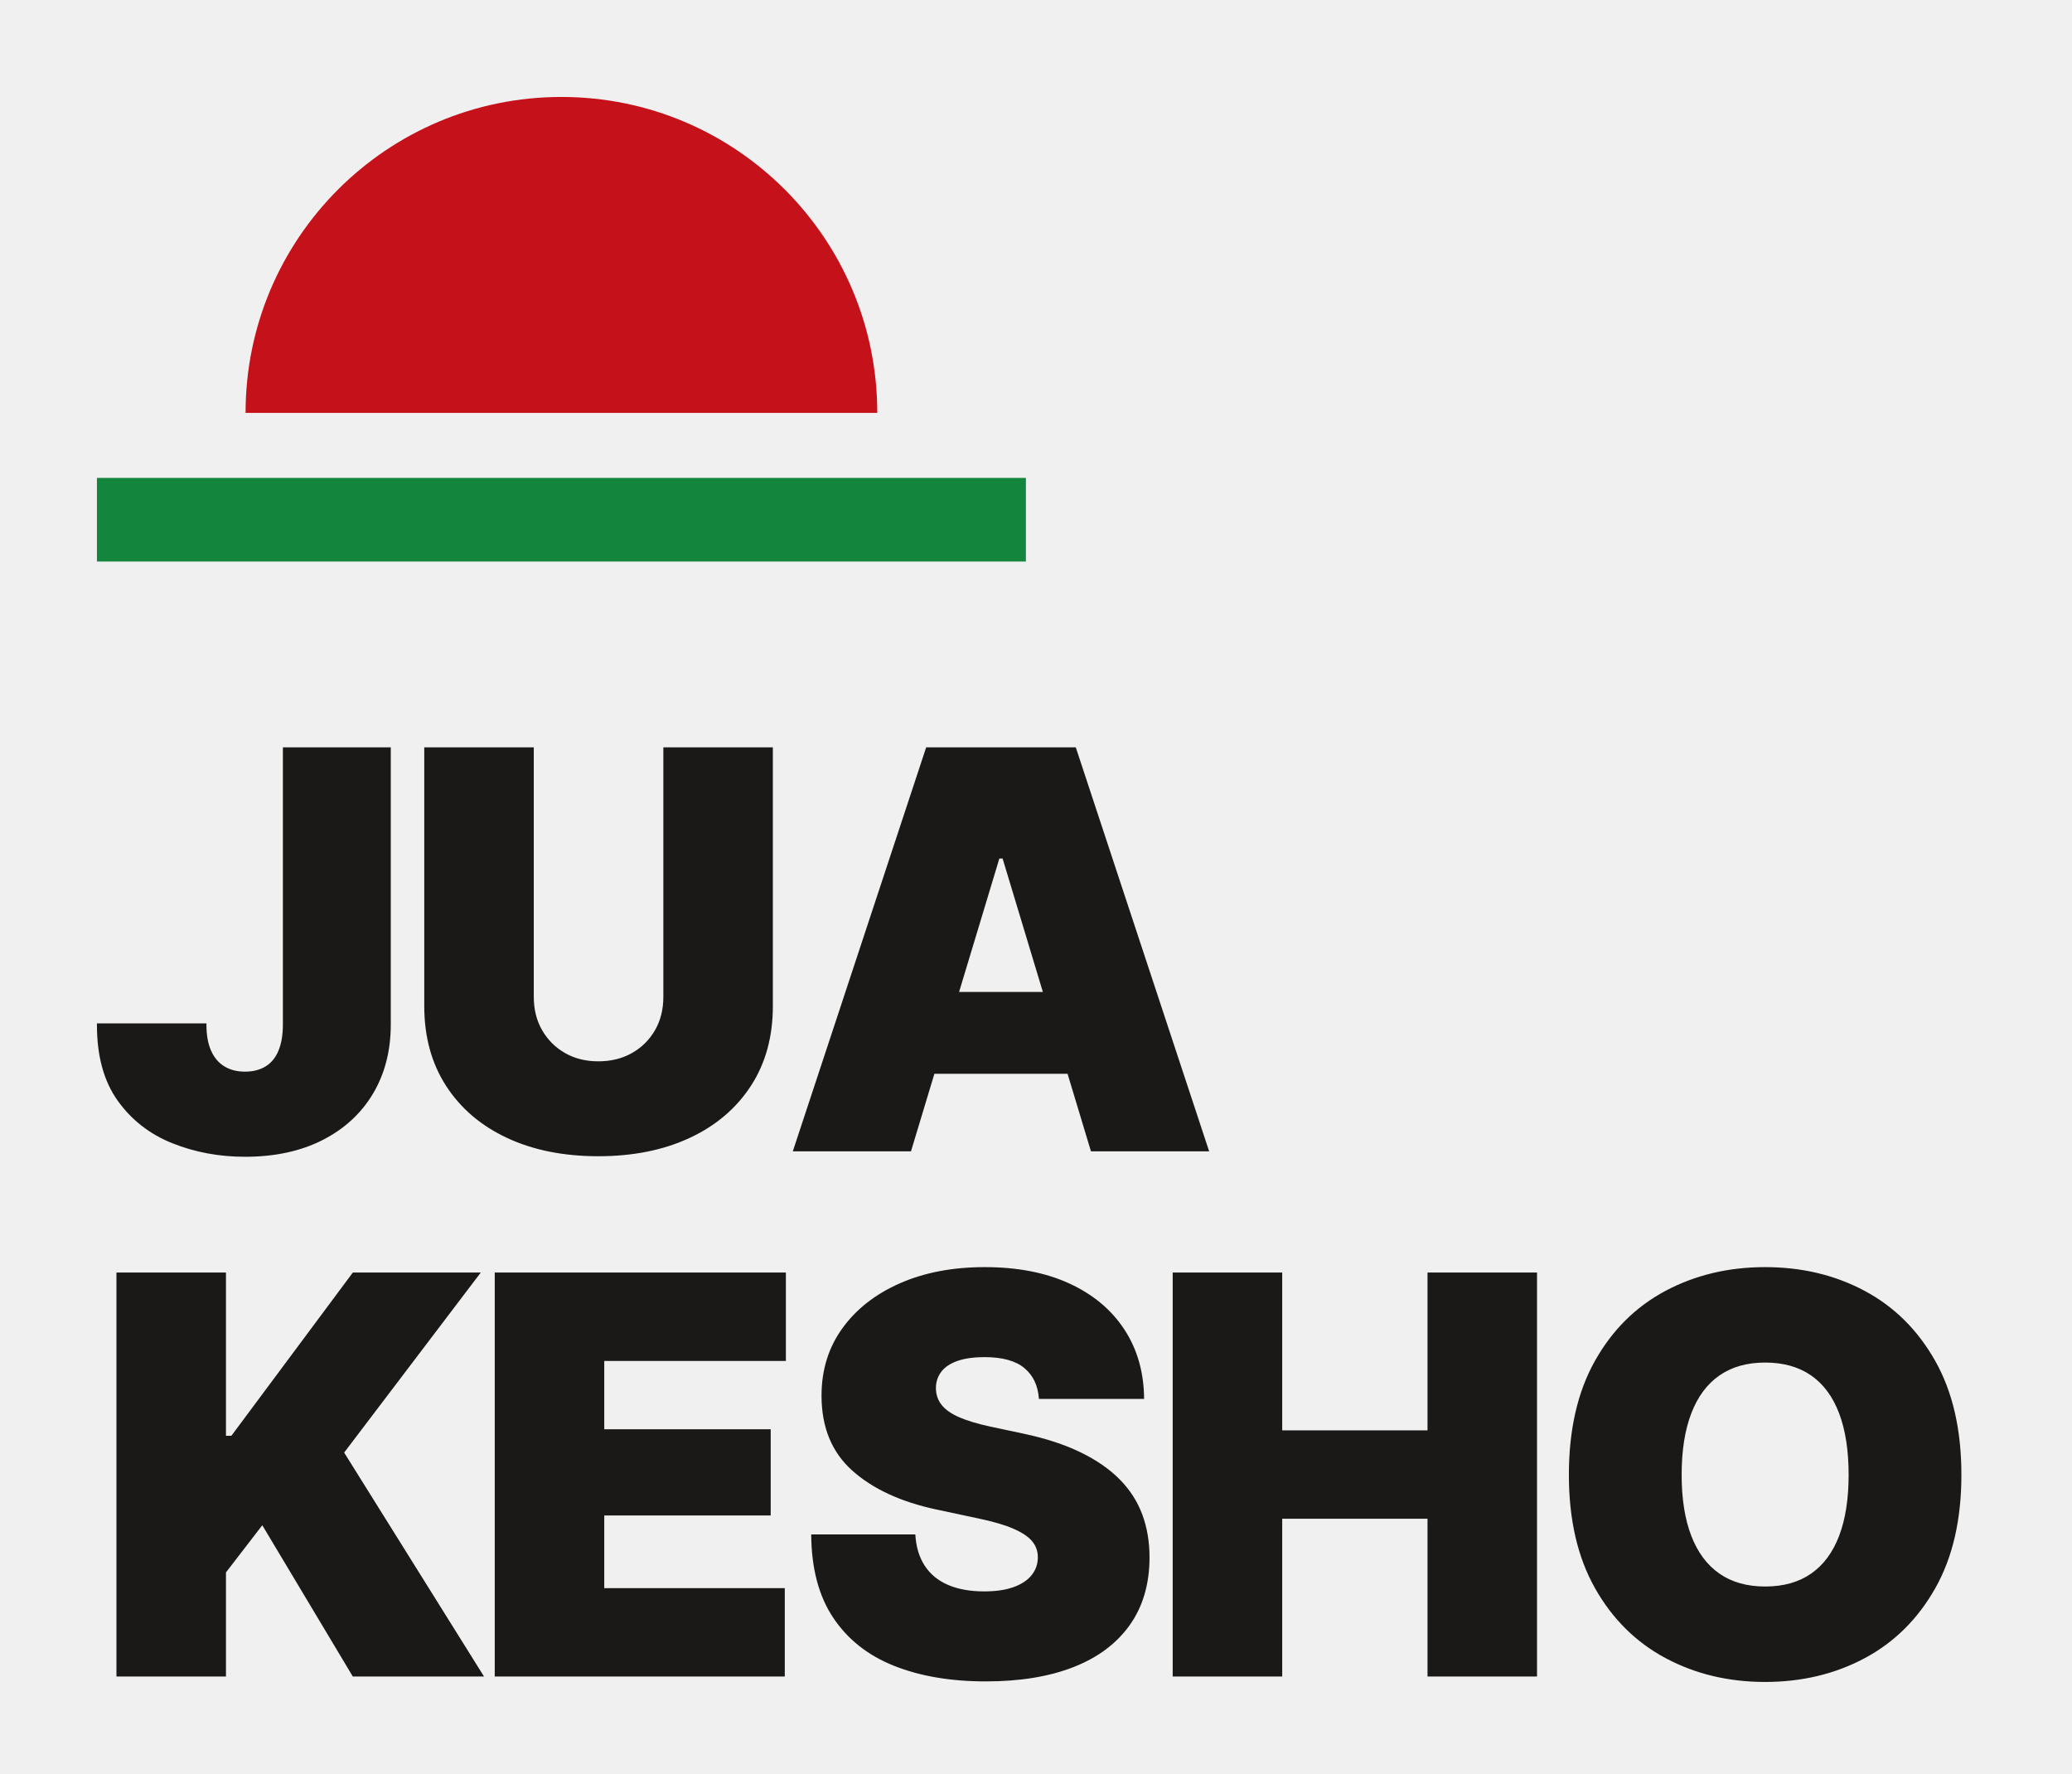
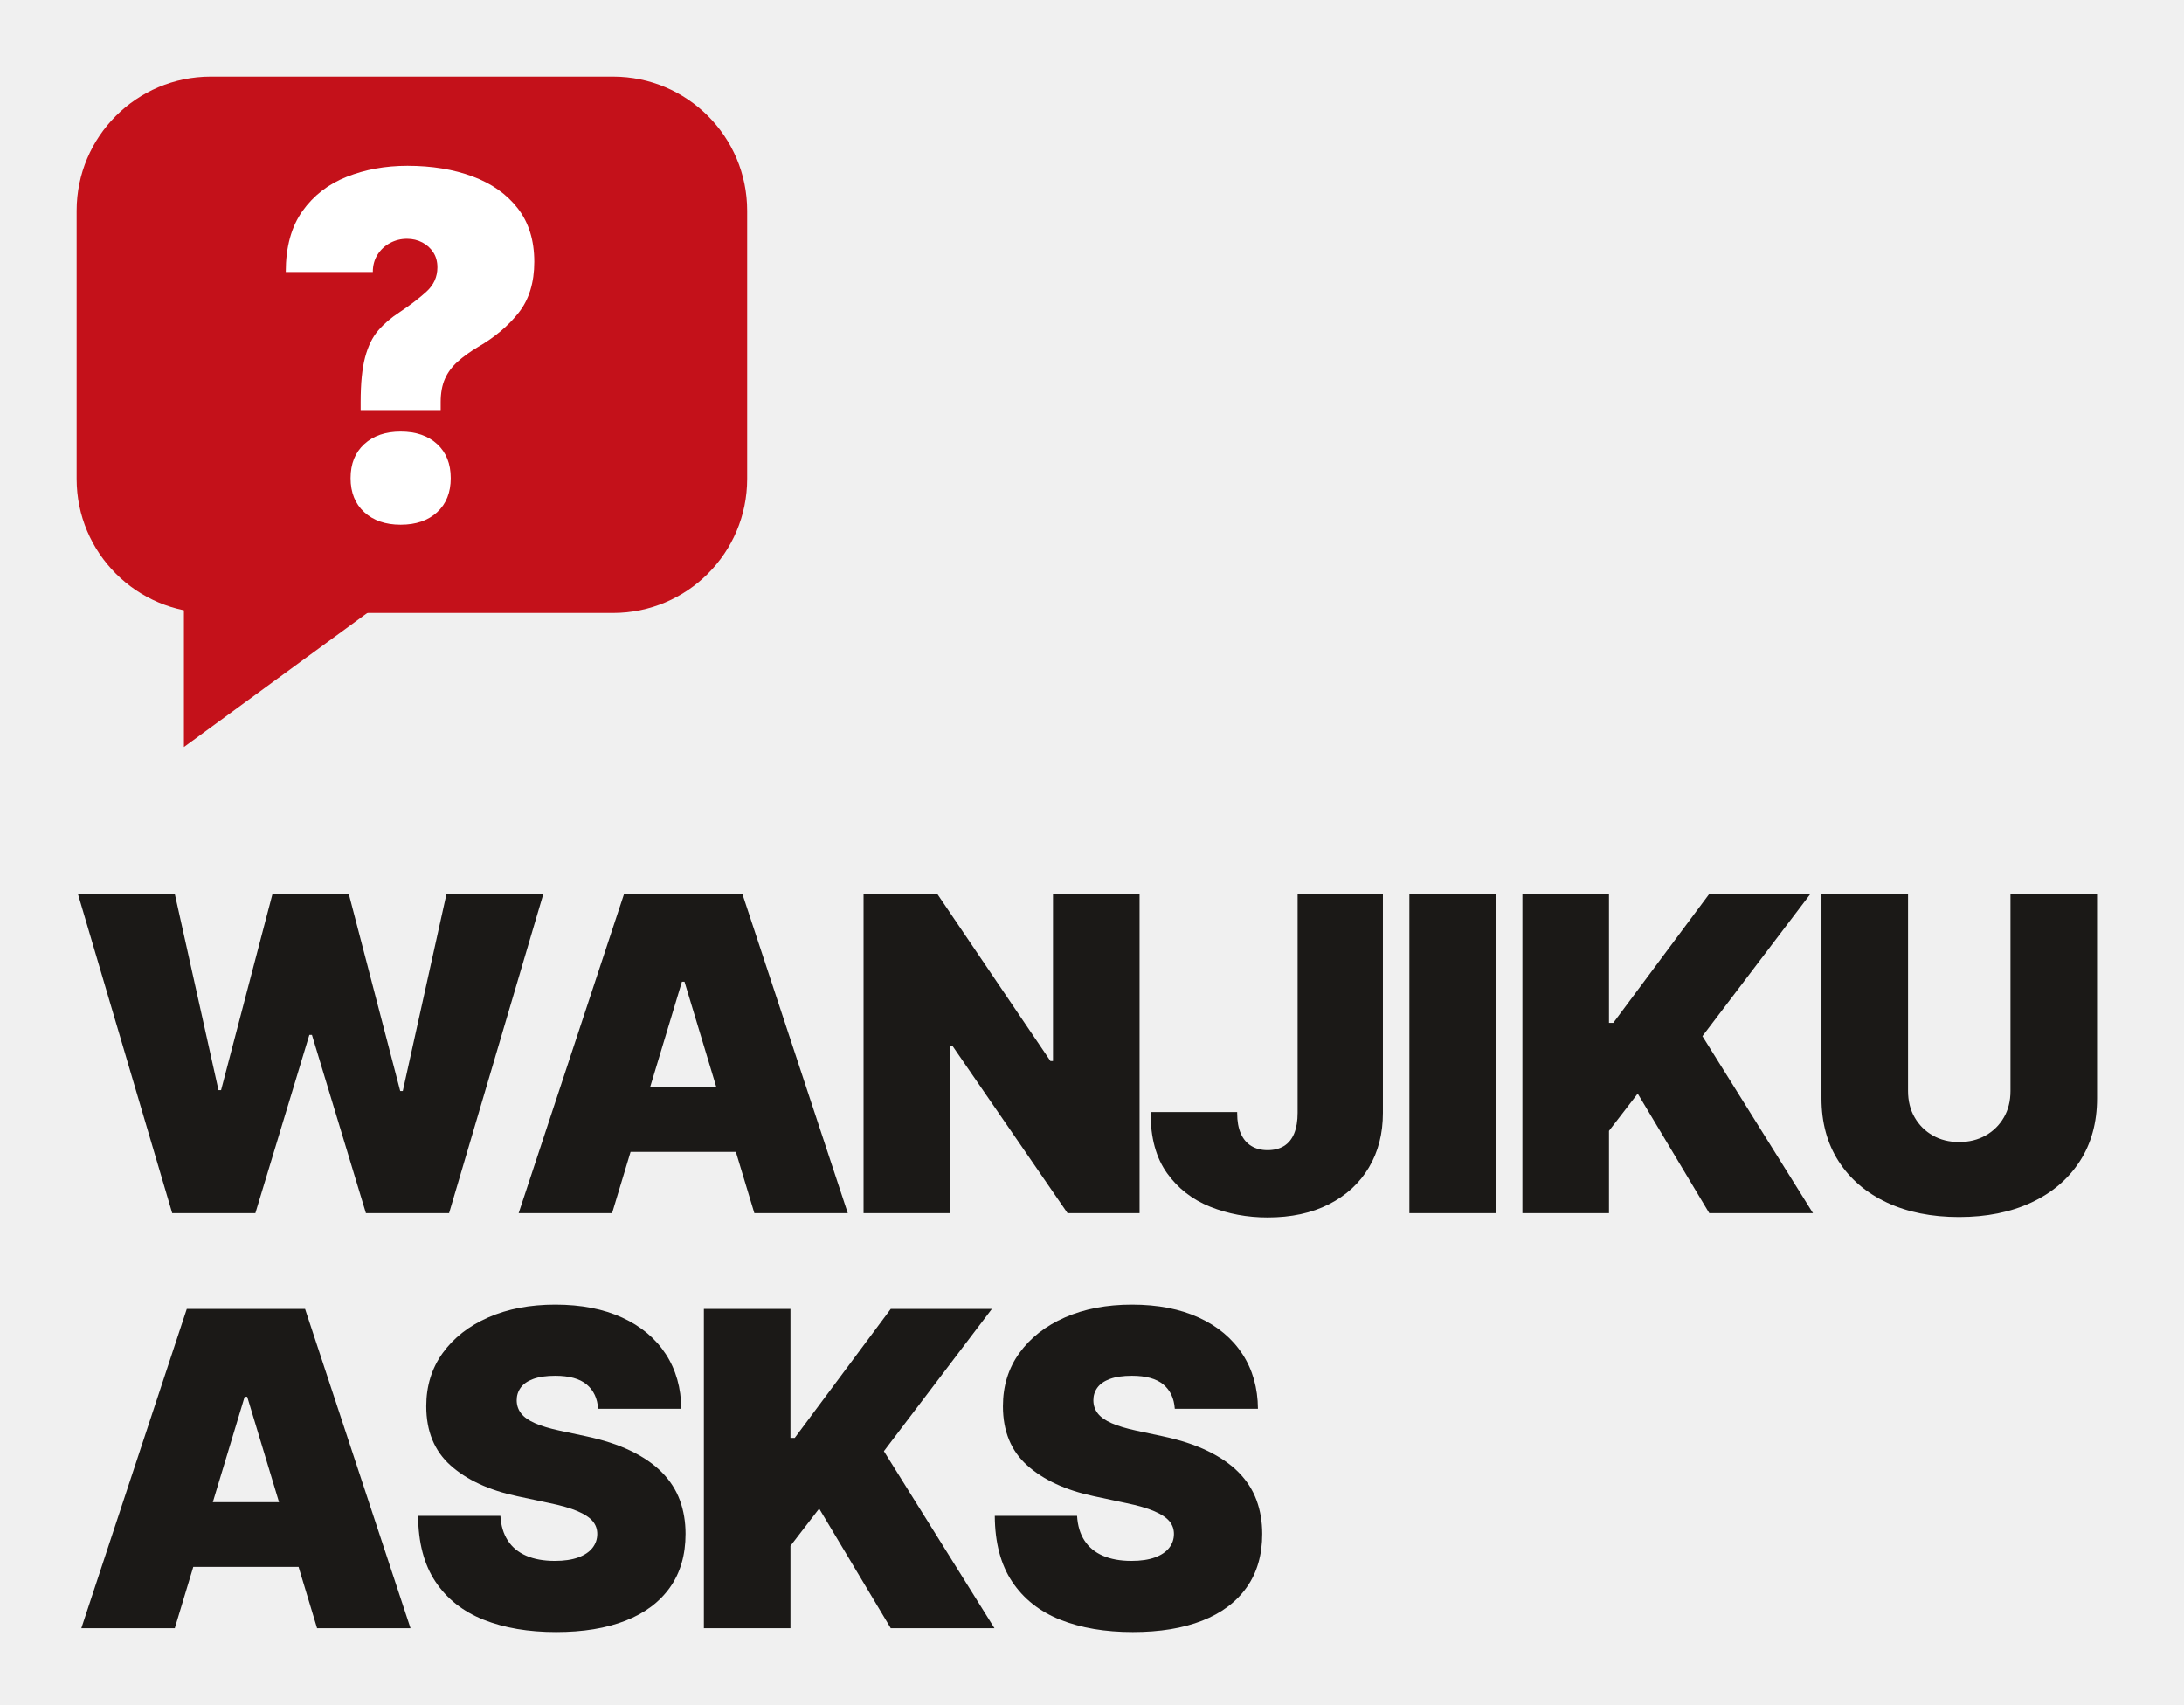
- <svg xmlns="http://www.w3.org/2000/svg" viewBox="0 0 513 439" width="513" height="439">
-   <path d="M60.8,102.2 A78.2,78.2 0 0 1 217.2,102.2 Z" fill="#C4111A" />
-   <rect x="24.0" y="118.3" width="230.0" height="20.7" fill="#14853C" />
-   <path d="M60.644 286.342Q51.047 286.342 42.658 282.987Q34.268 279.631 29.134 272.45Q24.0 265.268 24.0 253.725V253.322H51.114V253.725Q51.114 257.483 52.255 260.067Q53.396 262.651 55.544 263.96Q57.691 265.268 60.644 265.268Q63.664 265.268 65.779 263.96Q67.893 262.651 68.966 260.034Q70.04 257.416 70.04 253.591V185.0H96.752V253.591Q96.752 263.322 92.356 270.705Q87.96 278.087 79.839 282.215Q71.718 286.342 60.644 286.342ZM164.236 185.0H191.35V249.027Q191.35 260.436 185.914 268.792Q180.478 277.148 170.746 281.678Q161.015 286.208 148.129 286.208Q135.243 286.208 125.545 281.678Q115.847 277.148 110.444 268.792Q105.042 260.436 105.042 249.027V185.0H132.156V246.745Q132.156 251.443 134.236 255.034Q136.317 258.624 139.907 260.671Q143.498 262.718 148.129 262.718Q152.827 262.718 156.451 260.671Q160.075 258.624 162.156 255.034Q164.236 251.443 164.236 246.745ZM225.546 285.0H196.285L229.305 185.0H266.352L299.372 285.0H270.11L248.231 212.517H247.426ZM220.177 245.537H275.211V265.805H220.177ZM28.832 415.0V315.0H55.946V355.403H57.289L87.356 315.0H119.034L85.208 359.564L119.839 415.0H87.356L64.94 377.55L55.946 389.228V415.0ZM122.491 415.0V315.0H194.572V336.879H149.605V353.792H190.813V375.134H149.605V393.121H194.303V415.0ZM244.07 416.208Q231.05 416.208 221.352 412.349Q211.654 408.49 206.285 400.436Q200.915 392.383 200.848 379.832H226.62Q226.889 384.396 228.936 387.55Q230.983 390.705 234.707 392.315Q238.432 393.926 243.667 393.926Q248.03 393.926 250.983 392.852Q253.936 391.779 255.446 389.866Q256.956 387.953 256.956 385.47Q256.956 383.188 255.513 381.477Q254.07 379.765 250.781 378.356Q247.493 376.946 241.922 375.805L231.855 373.658Q218.634 370.839 211.016 364.027Q203.399 357.215 203.399 345.47Q203.399 335.94 208.566 328.792Q213.734 321.644 222.828 317.651Q231.922 313.658 243.801 313.658Q255.949 313.658 264.774 317.718Q273.6 321.779 278.399 329.128Q283.197 336.477 283.264 346.275H257.224Q256.889 341.376 253.634 338.658Q250.379 335.94 243.801 335.94Q239.64 335.94 236.956 336.913Q234.271 337.886 232.996 339.631Q231.721 341.376 231.721 343.591Q231.721 345.94 233.097 347.718Q234.472 349.497 237.459 350.805Q240.446 352.114 245.144 353.121L253.332 354.866Q261.587 356.611 267.526 359.497Q273.466 362.383 277.258 366.242Q281.05 370.101 282.828 374.933Q284.607 379.765 284.607 385.47Q284.607 395.336 279.741 402.215Q274.875 409.094 265.815 412.651Q256.754 416.208 244.07 416.208ZM290.346 415.0V315.0H317.46V354.06H353.434V315.0H380.548V415.0H353.434V375.94H317.46V415.0ZM437.026 416.342Q423.401 416.342 412.361 410.436Q401.321 404.53 394.878 393.087Q388.435 381.644 388.435 365.067Q388.435 348.356 394.878 336.879Q401.321 325.403 412.361 319.53Q423.401 313.658 437.026 313.658Q450.65 313.658 461.656 319.53Q472.663 325.403 479.14 336.879Q485.616 348.356 485.616 365.067Q485.616 381.711 479.14 393.154Q472.663 404.597 461.656 410.47Q450.65 416.342 437.026 416.342ZM437.026 392.718Q443.804 392.718 448.401 389.53Q452.999 386.342 455.348 380.168Q457.697 373.993 457.697 365.067Q457.697 356.074 455.348 349.866Q452.999 343.658 448.401 340.47Q443.804 337.282 437.026 337.282Q430.314 337.282 425.717 340.47Q421.119 343.658 418.737 349.866Q416.354 356.074 416.354 365.067Q416.354 373.993 418.737 380.168Q421.119 386.342 425.717 389.53Q430.314 392.718 437.026 392.718Z" fill="#1B1917" />
+ <svg xmlns="http://www.w3.org/2000/svg" viewBox="0 0 684 534" width="684" height="534">
+   <rect x="24.0" y="24.0" width="210.0" height="168.0" rx="42.0" fill="#C4111A" />
+   <path d="M57.6,191.0 L57.6,234.0 L116.4,191.0 Z" fill="#C4111A" />
+   <path d="M112.95 128.448V125.956Q112.95 117.161 114.342 111.921Q115.735 106.681 118.446 103.529Q121.158 100.378 125.116 97.813Q130.173 94.442 133.581 91.327Q136.988 88.212 136.988 83.741Q136.988 81.03 135.706 79.051Q134.423 77.072 132.261 75.936Q130.099 74.8 127.461 74.8Q124.603 74.8 122.148 76.119Q119.692 77.439 118.227 79.784Q116.761 82.129 116.761 85.207H89.497Q89.497 73.481 94.701 66.152Q99.904 58.823 108.589 55.379Q117.274 51.934 127.608 51.934Q139.041 51.934 148.018 55.269Q156.996 58.603 162.163 65.273Q167.33 71.942 167.33 81.983Q167.33 91.73 162.456 97.923Q157.583 104.116 149.741 108.66Q145.93 110.932 143.291 113.313Q140.653 115.695 139.334 118.7Q138.014 121.705 138.014 125.956V128.448ZM125.482 164.359Q118.373 164.359 114.086 160.438Q109.798 156.517 109.798 149.774Q109.798 143.032 114.086 139.111Q118.373 135.19 125.482 135.19Q132.664 135.19 136.915 139.111Q141.166 143.032 141.166 149.774Q141.166 156.517 136.915 160.438Q132.664 164.359 125.482 164.359Z" fill="#FFFFFF" />
+   <path d="M53.933 380.0 24.403 280.0H54.738L68.43 341.477H69.235L85.342 280.0H109.235L125.342 341.745H126.148L139.839 280.0H170.174L140.644 380.0H114.604L97.691 324.161H96.886L79.973 380.0ZM191.694 380.0H162.432L195.452 280.0H232.499L265.519 380.0H236.258L214.379 307.517H213.573ZM186.325 340.537H241.358V360.805H186.325ZM356.897 280.0V380.0H334.346L298.239 327.517H297.568V380.0H270.454V280.0H293.541L328.977 332.349H329.783V280.0ZM396.999 381.342Q387.401 381.342 379.012 377.987Q370.623 374.631 365.489 367.45Q360.354 360.268 360.354 348.725V348.322H387.468V348.725Q387.468 352.483 388.609 355.067Q389.75 357.651 391.898 358.96Q394.046 360.268 396.999 360.268Q400.019 360.268 402.133 358.96Q404.247 357.651 405.321 355.034Q406.395 352.416 406.395 348.591V280.0H433.106V348.591Q433.106 358.322 428.71 365.705Q424.314 373.087 416.193 377.215Q408.072 381.342 396.999 381.342ZM468.51 280.0V380.0H441.396V280.0ZM476.8 380.0V280.0H503.914V320.403H505.256L535.323 280.0H567.001L533.176 324.564L567.807 380.0H535.323L512.907 342.55L503.914 354.228V380.0ZM629.654 280.0H656.768V344.027Q656.768 355.436 651.332 363.792Q645.895 372.148 636.164 376.678Q626.432 381.208 613.546 381.208Q600.66 381.208 590.962 376.678Q581.264 372.148 575.862 363.792Q570.459 355.436 570.459 344.027V280.0H597.573V341.745Q597.573 346.443 599.654 350.034Q601.734 353.624 605.325 355.671Q608.915 357.718 613.546 357.718Q618.244 357.718 621.868 355.671Q625.493 353.624 627.573 350.034Q629.654 346.443 629.654 341.745ZM54.738 510.0H25.477L58.497 410.0H95.544L128.564 510.0H99.302L77.423 437.517H76.617ZM49.369 470.537H104.403V490.805H49.369ZM174.169 511.208Q161.149 511.208 151.451 507.349Q141.753 503.49 136.384 495.436Q131.015 487.383 130.948 474.832H156.719Q156.988 479.396 159.035 482.55Q161.082 485.705 164.807 487.315Q168.532 488.926 173.766 488.926Q178.129 488.926 181.082 487.852Q184.035 486.779 185.545 484.866Q187.055 482.953 187.055 480.47Q187.055 478.188 185.612 476.477Q184.169 474.765 180.881 473.356Q177.592 471.946 172.021 470.805L161.954 468.658Q148.733 465.839 141.115 459.027Q133.498 452.215 133.498 440.47Q133.498 430.94 138.666 423.792Q143.834 416.644 152.928 412.651Q162.021 408.658 173.901 408.658Q186.048 408.658 194.874 412.718Q203.699 416.779 208.498 424.128Q213.297 431.477 213.364 441.275H187.323Q186.988 436.376 183.733 433.658Q180.478 430.94 173.901 430.94Q169.74 430.94 167.055 431.913Q164.37 432.886 163.095 434.631Q161.82 436.376 161.82 438.591Q161.82 440.94 163.196 442.718Q164.572 444.497 167.558 445.805Q170.545 447.114 175.243 448.121L183.431 449.866Q191.686 451.611 197.626 454.497Q203.565 457.383 207.357 461.242Q211.149 465.101 212.928 469.933Q214.706 474.765 214.706 480.47Q214.706 490.336 209.84 497.215Q204.974 504.094 195.914 507.651Q186.854 511.208 174.169 511.208ZM220.446 510.0V410.0H247.56V450.403H248.902L278.969 410.0H310.647L276.821 454.564L311.452 510.0H278.969L256.553 472.55L247.56 484.228V510.0ZM354.776 511.208Q341.756 511.208 332.058 507.349Q322.36 503.49 316.991 495.436Q311.621 487.383 311.554 474.832H337.326Q337.595 479.396 339.642 482.55Q341.689 485.705 345.413 487.315Q349.138 488.926 354.373 488.926Q358.736 488.926 361.689 487.852Q364.642 486.779 366.152 484.866Q367.662 482.953 367.662 480.47Q367.662 478.188 366.219 476.477Q364.776 474.765 361.487 473.356Q358.199 471.946 352.628 470.805L342.561 468.658Q329.34 465.839 321.722 459.027Q314.105 452.215 314.105 440.47Q314.105 430.94 319.272 423.792Q324.44 416.644 333.534 412.651Q342.628 408.658 354.507 408.658Q366.655 408.658 375.481 412.718Q384.306 416.779 389.105 424.128Q393.903 431.477 393.97 441.275H367.93Q367.595 436.376 364.34 433.658Q361.085 430.94 354.507 430.94Q350.346 430.94 347.662 431.913Q344.977 432.886 343.702 434.631Q342.427 436.376 342.427 438.591Q342.427 440.94 343.803 442.718Q345.179 444.497 348.165 445.805Q351.152 447.114 355.85 448.121L364.038 449.866Q372.293 451.611 378.232 454.497Q384.172 457.383 387.964 461.242Q391.756 465.101 393.534 469.933Q395.313 474.765 395.313 480.47Q395.313 490.336 390.447 497.215Q385.581 504.094 376.521 507.651Q367.46 511.208 354.776 511.208Z" fill="#1B1917" />
</svg>
